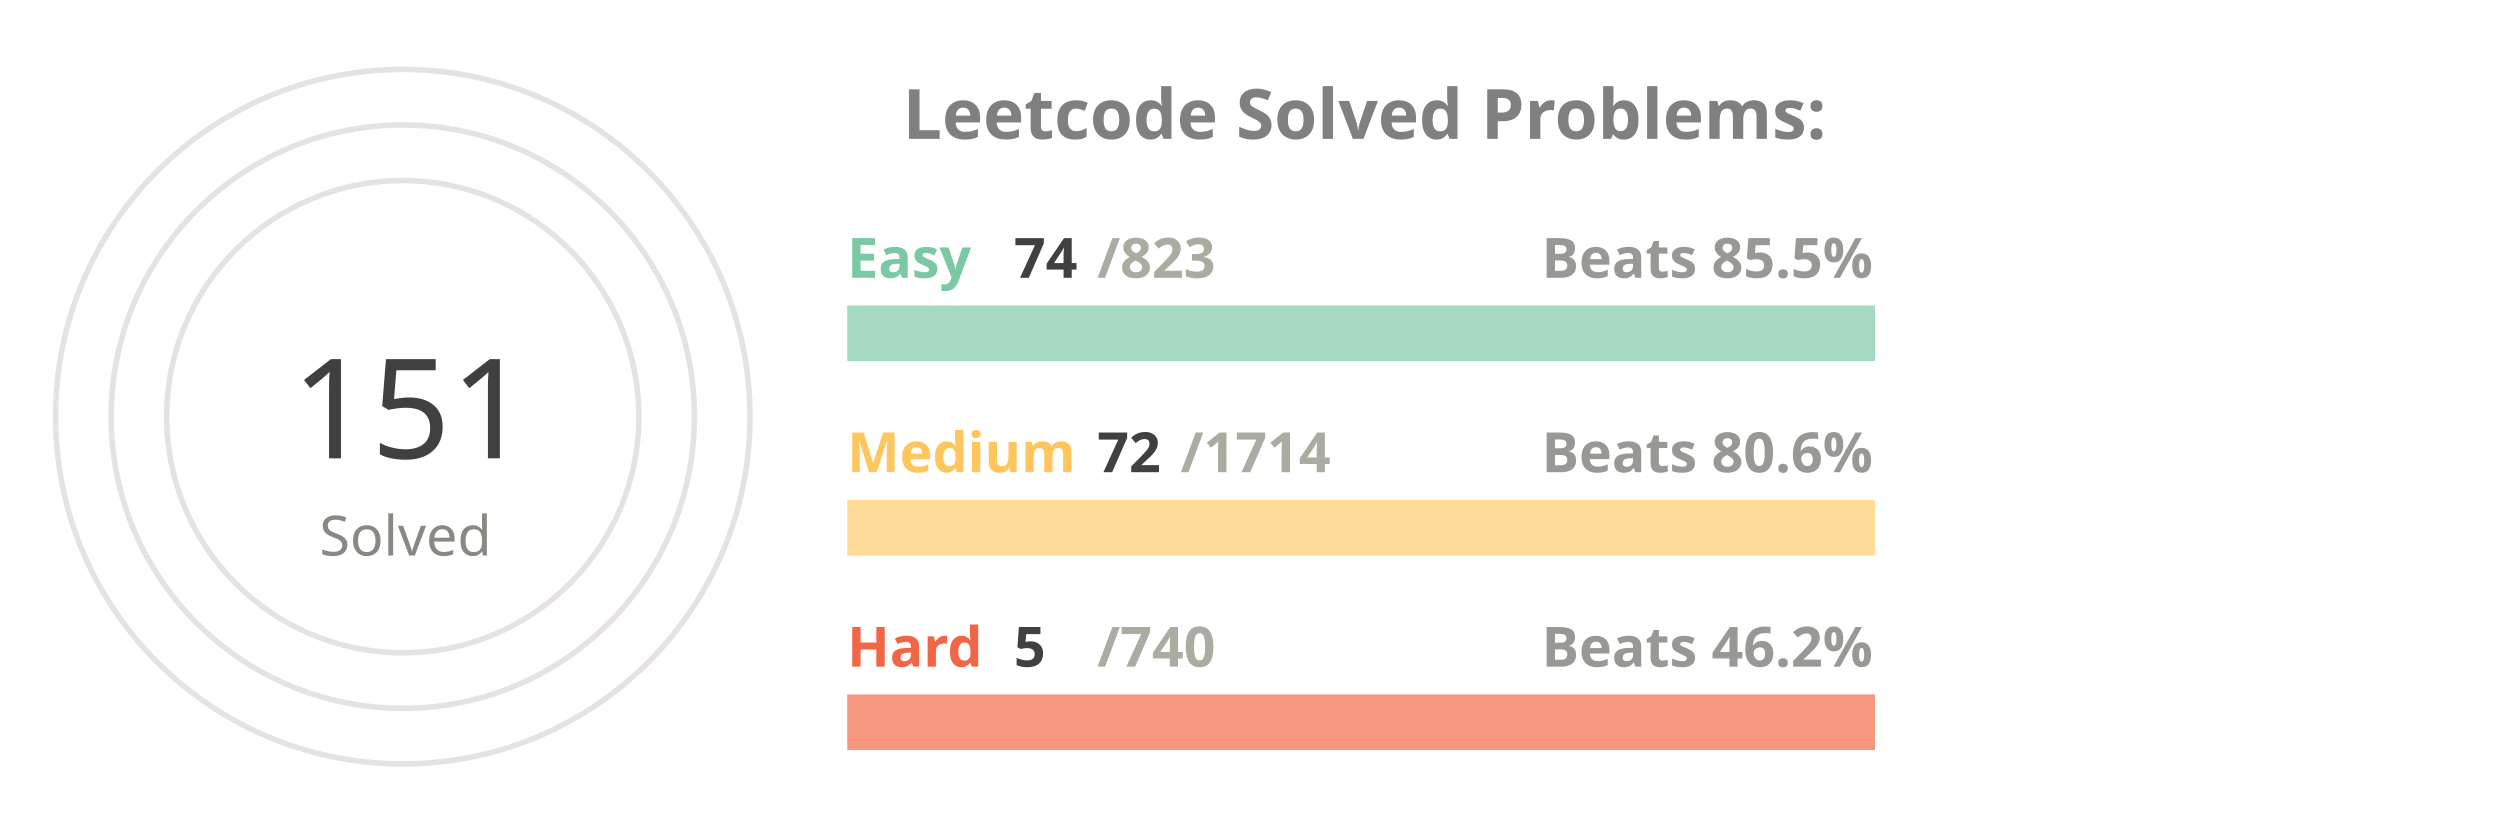
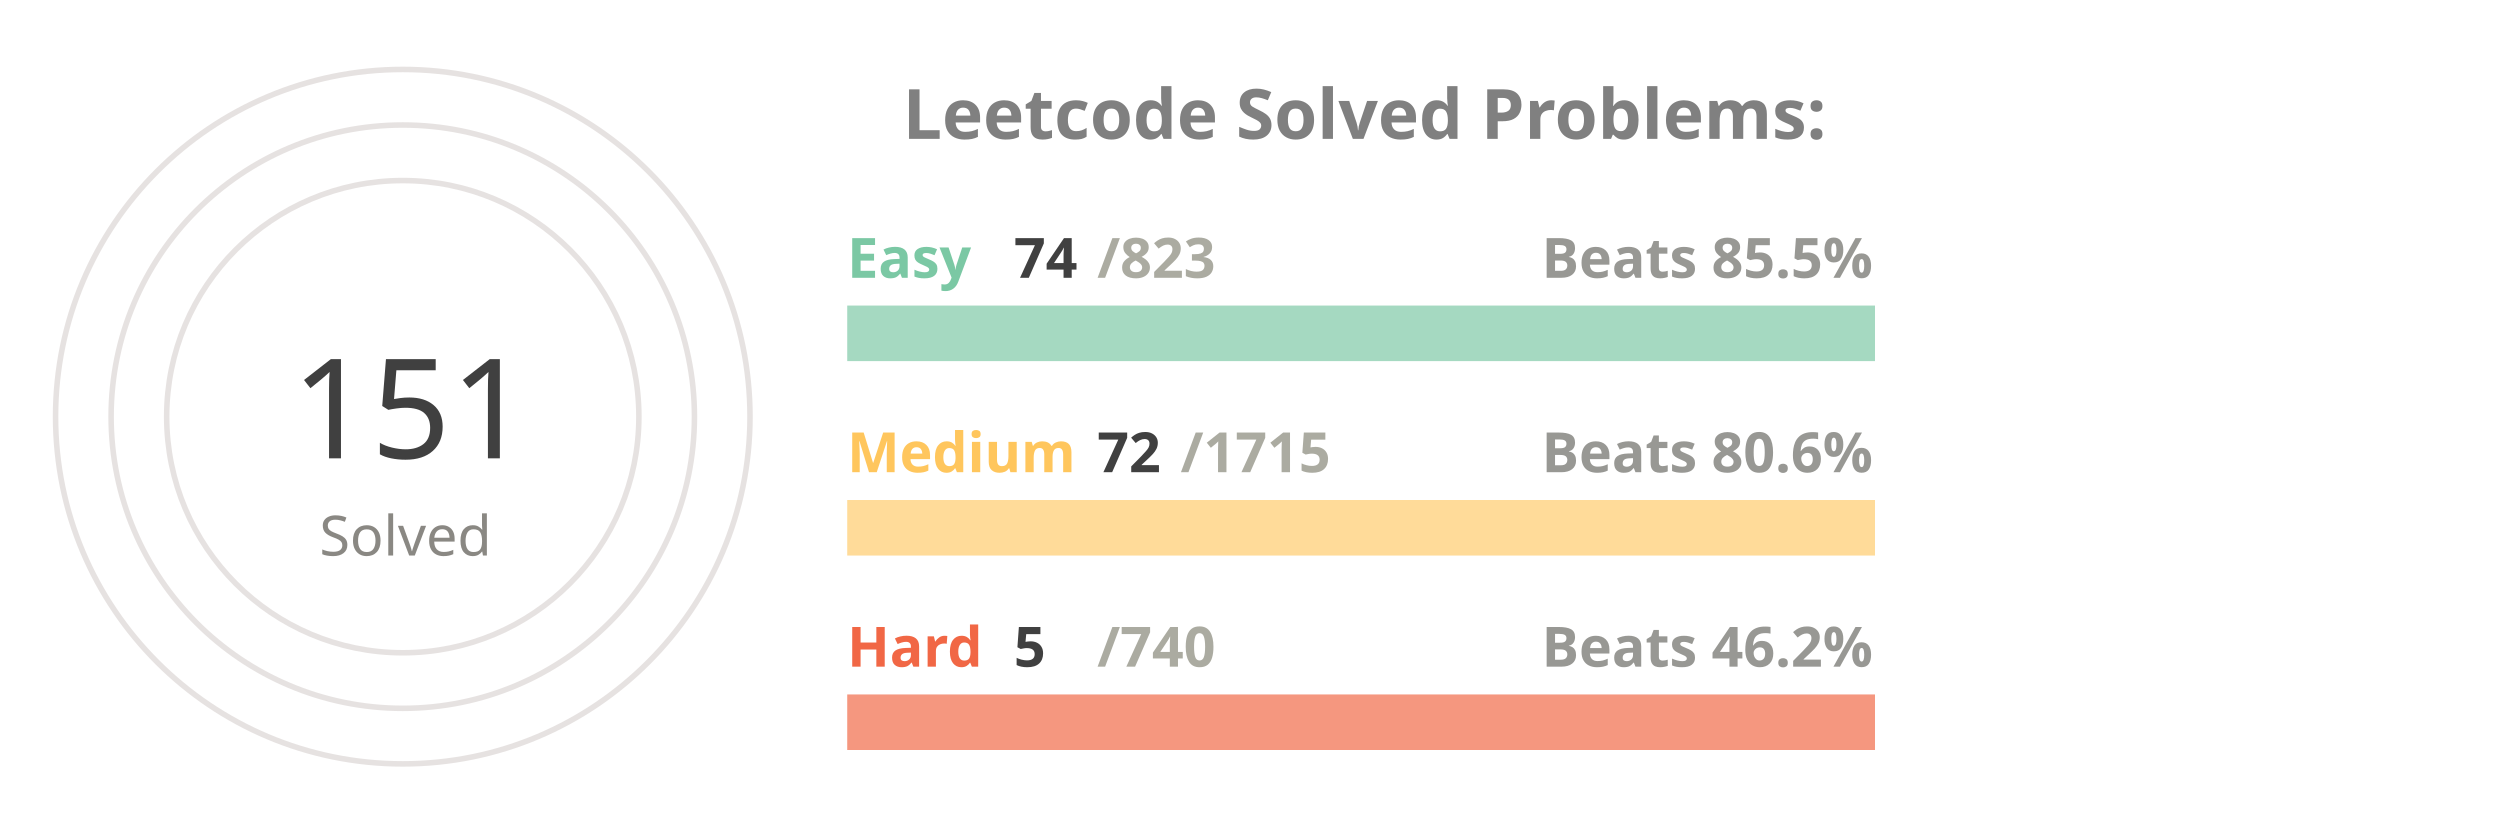
<svg xmlns="http://www.w3.org/2000/svg" viewBox="0 0 650 300" height="200px" width="600px">
  <style>
.label {
	font: bold 25px sans-serif;
	color: #404040;
	-webkit-text-stroke: 1px white;
  }
.name {
	font: bold 20px sans-serif;
	color: #404040;
  }

.line {
	stroke-dasharray: 1000;
	stroke-dashoffset: 1000;
	animation: dash 3.5s ease-in-out forwards;	
	animation-iteration-count: infinite;
	animation-direction: alternate-reverse;
}

.totalSum {
	font: 50px sans-serif;
}

.totalSumLabel {
	font: 20px sans-serif;
}

.path {
	stroke-dasharray: 1000;
	stroke-dashoffset: 1000;
	animation: dash 3.5s ease-in-out forwards;	
	animation-iteration-count: infinite;
	animation-direction: alternate-reverse;
}
  
@keyframes dash {
	to {
		stroke-dashoffset: 0;
	}
}

</style>
  <g stroke="#E6E2E1" fill="none" stroke-width="2">
    <circle cx="20" cy="150" r="125" />
    <circle cx="20" cy="150" r="105" />
    <circle cx="20" cy="150" r="85" />
  </g>
  <g fill="none" stroke-width="20">
    <line x1="180" y1="120" x2="550" y2="120" stroke="#a5d9c1" />
    <line x1="180" y1="190" x2="550" y2="190" stroke="#ffdb99" />
    <line x1="180" y1="260" x2="550" y2="260" stroke="#f5977f" />
  </g>
  <g fill="none" stroke-width="20" class="line">
    <line x1="180" y1="120" x2="213" y2="120" stroke="#7BC8A4" />
    <line x1="180" y1="190" x2="195" y2="190" stroke="#FFC65D" />
    <line x1="180" y1="260" x2="182" y2="260" stroke="#F16745" />
  </g>
  <g fill="none" stroke-width="20" stroke-linecap="round" class="path">
    <path d="M 20 25 A 125 125 45 0 1 78 39" stroke="#7BC8A4" />
    <path d="M 20 45 A 105 105 45 0 1 45 48" stroke="#FFC65D" />
    <path d="M 20 65 A 85 85 45 0 1 20 65" stroke="#F16745" />
  </g>
  <g class="name">
    <text x="180" y="100" fill="#7BC8A4">Easy</text>
    <text x="240" y="100" fill="#404040">74</text>
    <text x="270" y="100" fill="#ABABA1">/823</text>
    <text x="430" y="100" fill="#989894">Beats 85.5%</text>
    <text x="180" y="170" fill="#FFC65D">Medium</text>
    <text x="270" y="170" fill="#404040">72</text>
-     <text x="300" y="170" fill="#ABABA1">/1714</text>
+     <text x="300" y="170" fill="#ABABA1">/1715</text>
    <text x="430" y="170" fill="#989894">Beats 80.6%</text>
    <text x="180" y="240" fill="#F16745">Hard</text>
    <text x="240" y="240" fill="#404040">5</text>
    <text x="270" y="240" fill="#ABABA1">/740</text>
    <text x="430" y="240" fill="#989894">Beats 46.2%</text>
  </g>
  <g>
    <text x="-20" y="165" fill="#404040" class="totalSum">151</text>
    <text x="-10" y="200" fill="#8A8883" class="totalSumLabel">Solved</text>
  </g>
  <g class="label">
    <text x="200" y="50" fill="gray">Leetcode Solved Problems:</text>
  </g>
</svg>
